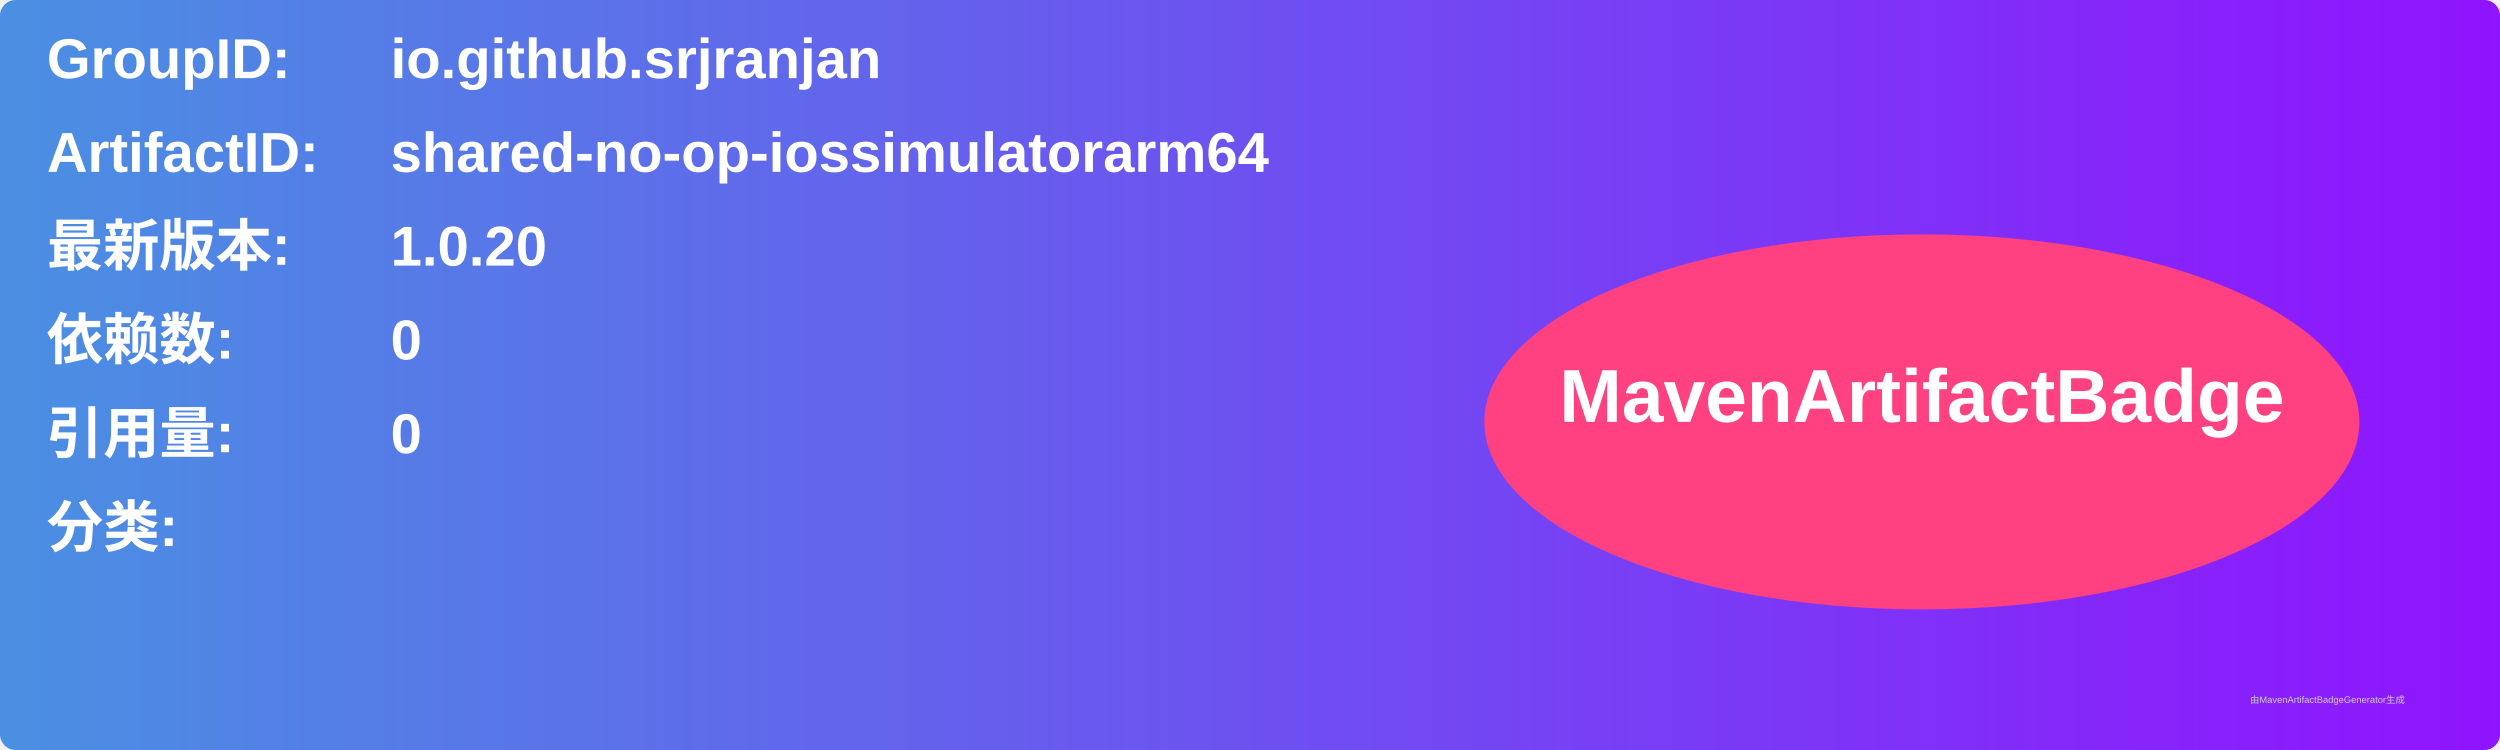
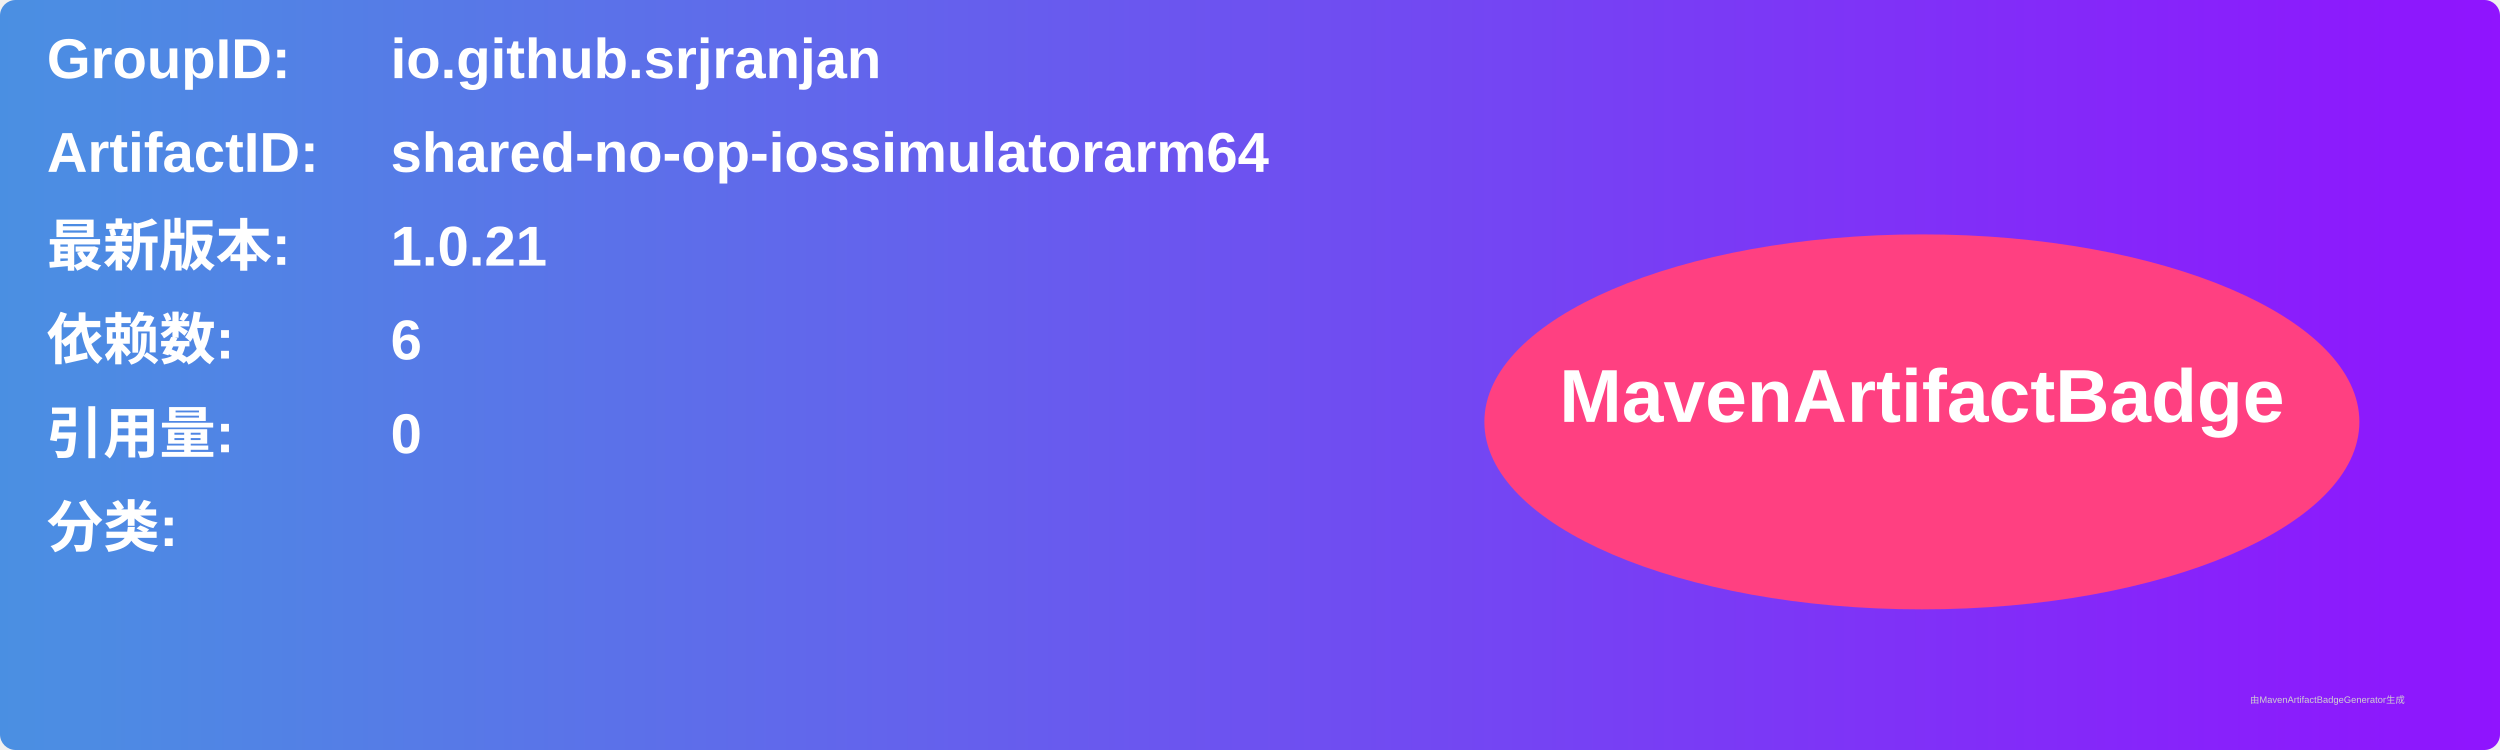
<svg xmlns="http://www.w3.org/2000/svg" width="800" height="240" viewBox="0 0 800 240">
  <linearGradient id="grad" x1="0%" y1="0%" x2="100%" y2="0%">
    <stop offset="0%" stop-color="#4a90e2" />
    <stop offset="100%" stop-color="#9013fe" />
  </linearGradient>
  <rect width="100%" height="100%" rx="5" ry="5" fill="url(#grad)" />
  <g transform="translate(15, 15)">
    <text x="0" y="10" font-family="Arial" font-size="18" fill="white" font-weight="bold" width="260">GroupID:</text>
    <text x="110" y="10" font-family="Arial" font-size="18" fill="white" font-weight="bold" width="460">io.github.srjranjan</text>
    <text x="0" y="40" font-family="Arial" font-size="18" fill="white" font-weight="bold" width="260">ArtifactID:</text>
    <text x="110" y="40" font-family="Arial" font-size="18" fill="white" font-weight="bold" width="460">shared-no-op-iossimulatorarm64</text>
    <text x="0" y="70" font-family="Arial" font-size="18" fill="white" font-weight="bold">最新版本:</text>
    <text x="110" y="70" font-family="Arial" font-size="18" fill="white" font-weight="bold">
-       <tspan font-weight="bold">1.0.20</tspan>
+       <tspan font-weight="bold">1.0.21</tspan>
    </text>
    <text x="0" y="100" font-family="Arial" font-size="18" fill="white" font-weight="bold">依赖数: </text>
    <text x="110" y="100" font-family="Arial" font-size="18" fill="white">
-       <tspan font-weight="bold">0</tspan>
+       <tspan font-weight="bold">6</tspan>
    </text>
    <text x="0" y="130" font-family="Arial" font-size="18" fill="white" font-weight="bold">引用量: </text>
    <text x="110" y="130" font-family="Arial" font-size="18" fill="white">
      <tspan font-weight="bold">0</tspan>
    </text>
    <text x="0" y="160" font-family="Arial" font-size="18" fill="white" font-weight="bold">分类:</text>
    <text x="10" y="190" font-family="Arial" font-size="10" fill="white">
      <tspan font-weight="bold" />
    </text>
    <ellipse cx="600" cy="120" rx="140" ry="60" fill="#ff4081" />
    <text x="600" y="120" text-anchor="middle" font-family="Arial" font-size="24" fill="white" font-weight="bold">MavenArtifactBadge</text>
  </g>
  <text x="720" y="225" font-family="Arial" font-size="3" fill="#d0d0d0">由MavenArtifactBadgeGenerator生成</text>
</svg>
